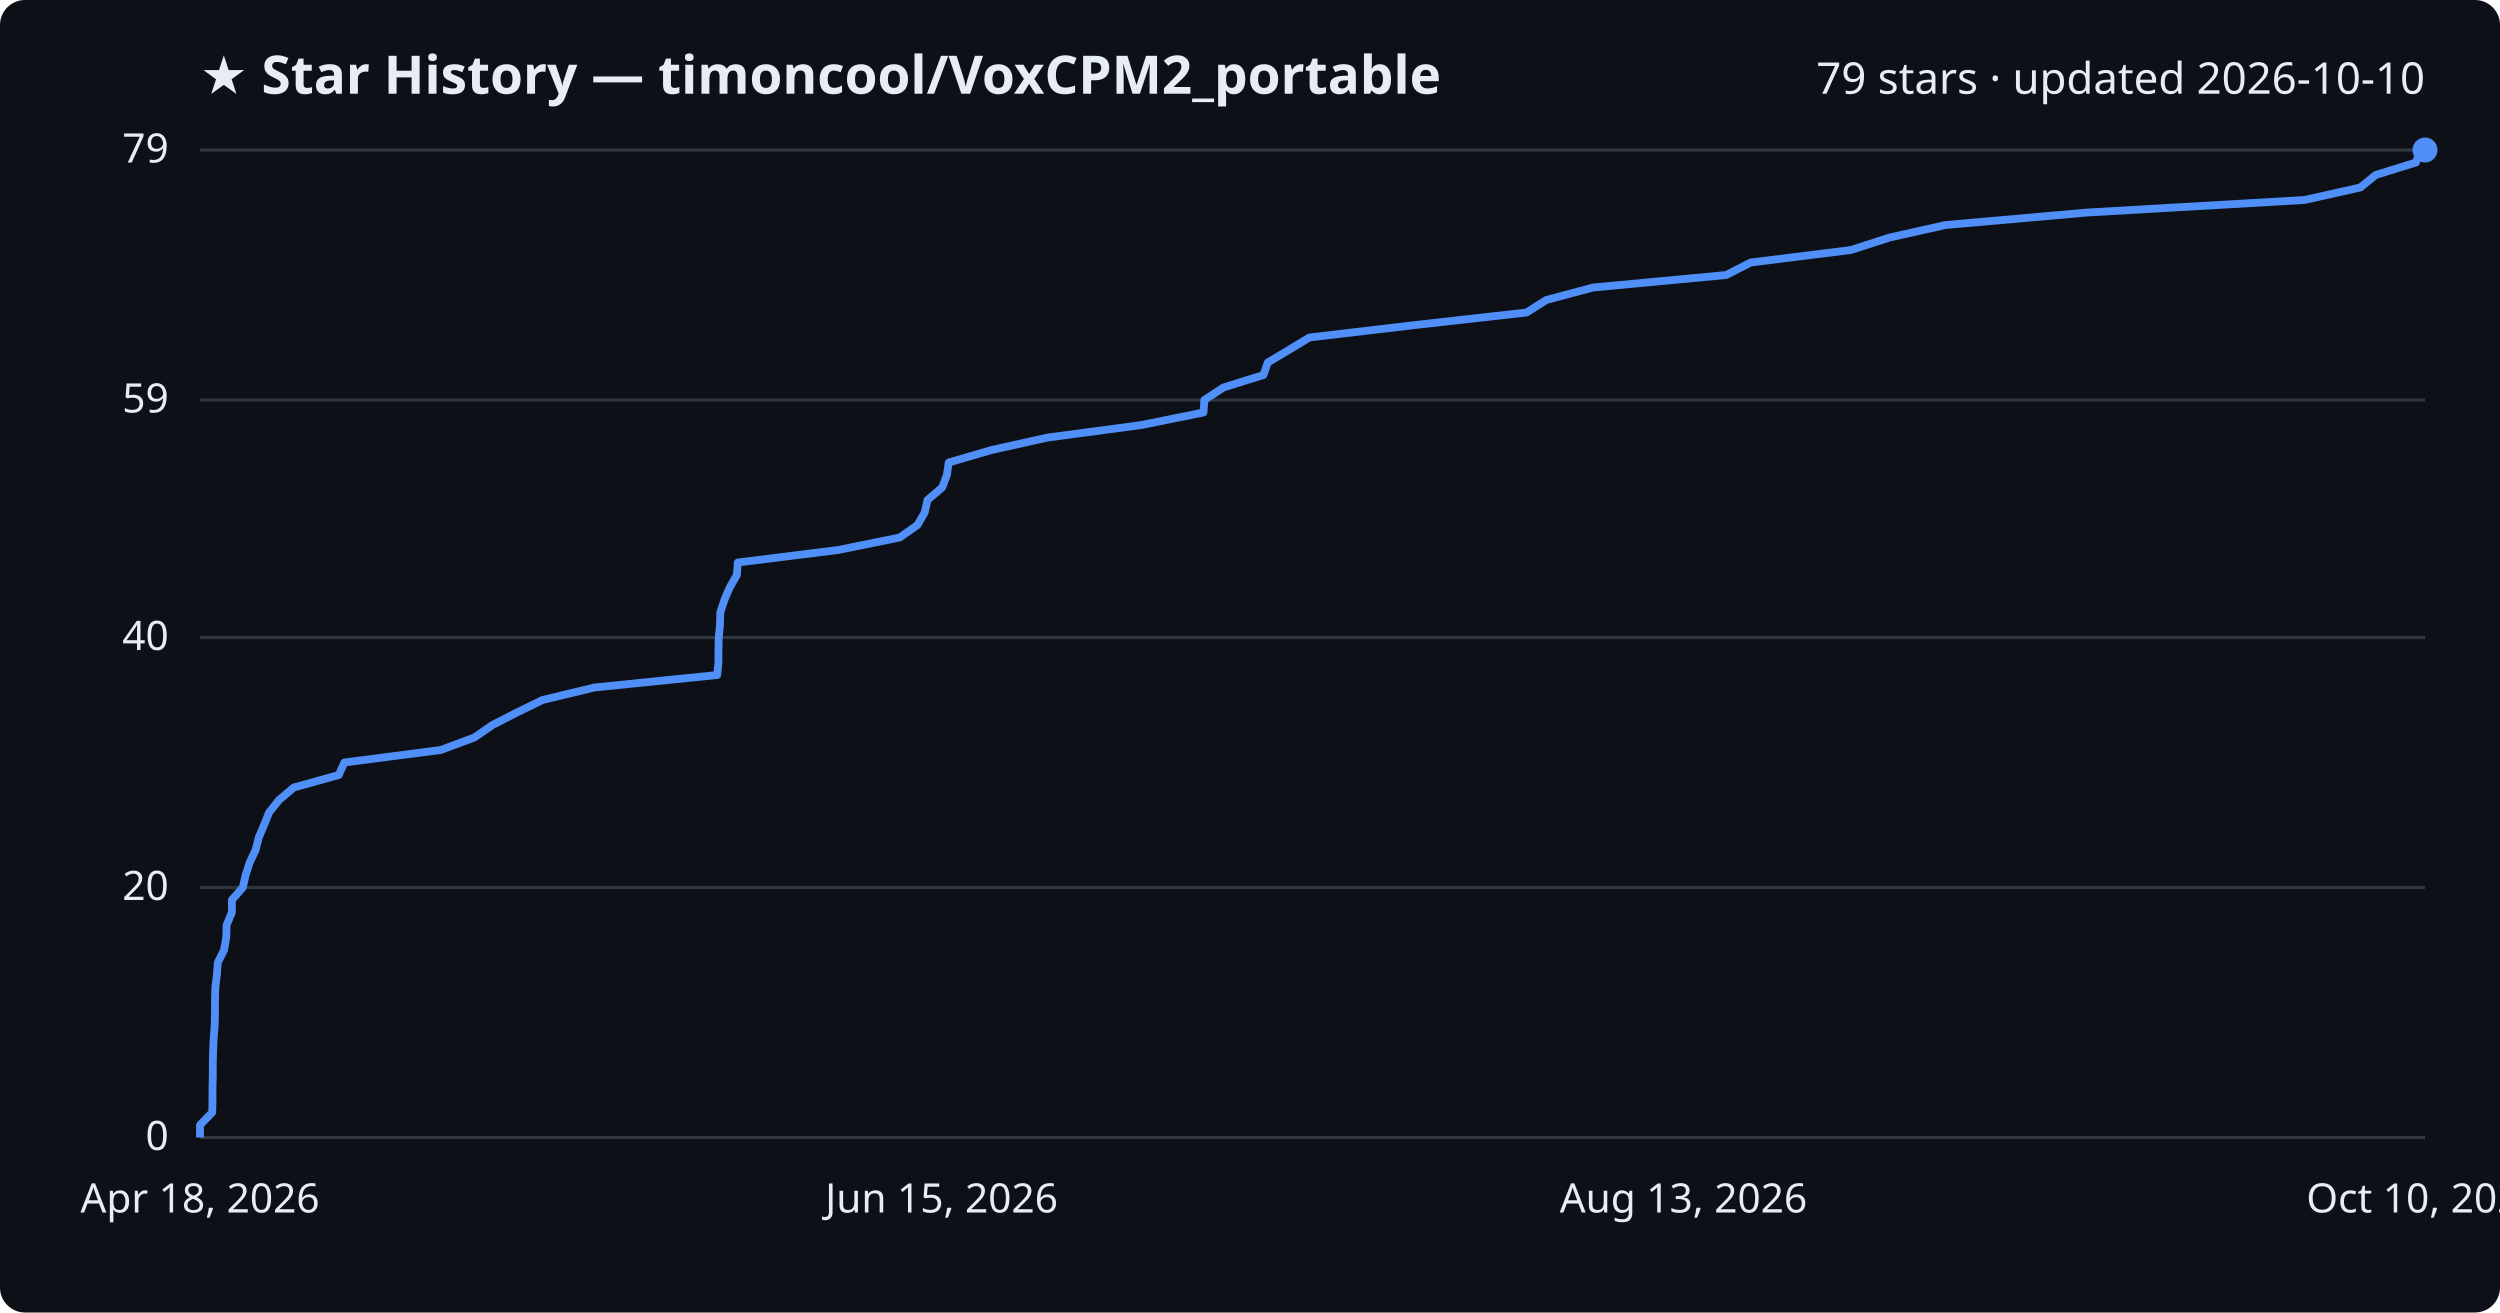
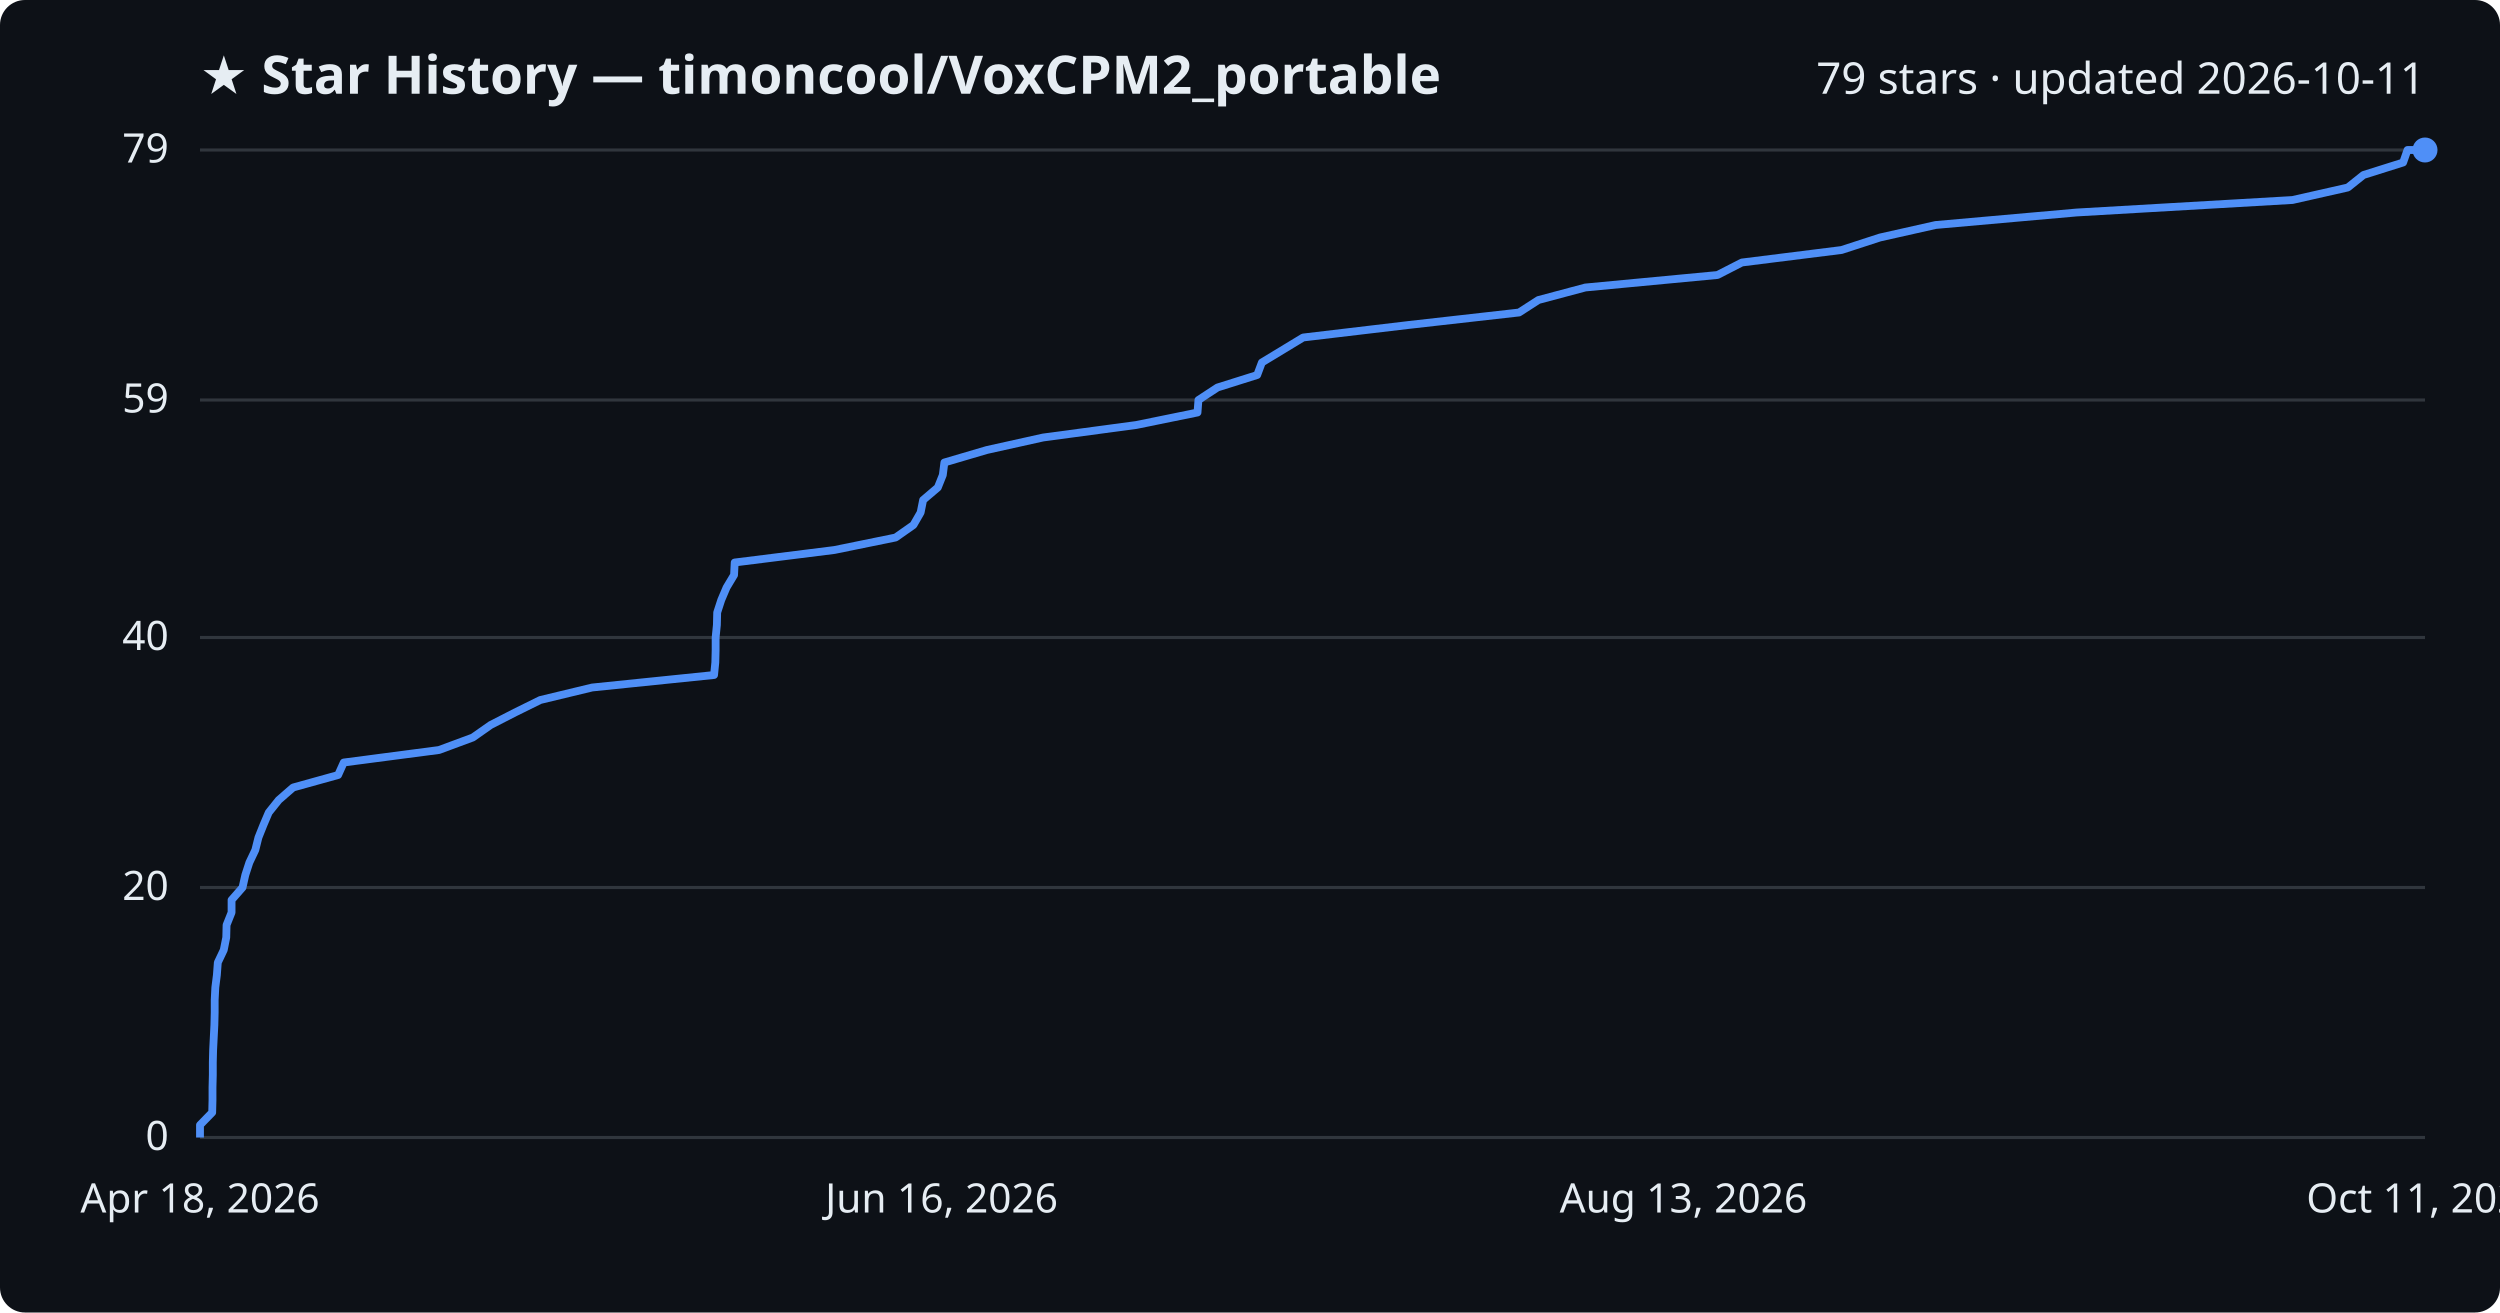
<svg xmlns="http://www.w3.org/2000/svg" viewBox="0 0 800 420" font-family="Segoe UI, sans-serif">
  <rect width="800" height="420" fill="#0d1117" rx="8" />
  <text x="64" y="30" fill="#e6edf3" font-size="17" font-weight="700">★ Star History — timoncool/VoxCPM2_portable</text>
-   <text x="776" y="30" fill="#e6edf3" font-size="14" text-anchor="end">79 stars · updated 2026-10-10</text>
+   <text x="776" y="30" fill="#e6edf3" font-size="14" text-anchor="end">79 stars · updated 2026-10-11</text>
  <line x1="64" y1="364.0" x2="776" y2="364.0" stroke="#30363d" stroke-width="1" />
  <text x="54" y="368.0" fill="#e6edf3" font-size="13" text-anchor="end">0</text>
  <line x1="64" y1="284.0" x2="776" y2="284.0" stroke="#30363d" stroke-width="1" />
  <text x="54" y="288.0" fill="#e6edf3" font-size="13" text-anchor="end">20</text>
  <line x1="64" y1="204.0" x2="776" y2="204.0" stroke="#30363d" stroke-width="1" />
  <text x="54" y="208.0" fill="#e6edf3" font-size="13" text-anchor="end">40</text>
  <line x1="64" y1="128.0" x2="776" y2="128.0" stroke="#30363d" stroke-width="1" />
  <text x="54" y="132.0" fill="#e6edf3" font-size="13" text-anchor="end">59</text>
  <line x1="64" y1="48.0" x2="776" y2="48.0" stroke="#30363d" stroke-width="1" />
  <text x="54" y="52.0" fill="#e6edf3" font-size="13" text-anchor="end">79</text>
-   <path d="M64.0,364.0 L64.0,360.0 L67.9,356.0 L68.0,352.0 L68.0,348.0 L68.1,344.0 L68.1,340.0 L68.2,336.0 L68.4,332.0 L68.7,328.0 L68.8,324.0 L68.8,320.0 L68.9,316.0 L69.4,312.0 L69.7,308.0 L71.7,304.0 L72.4,300.0 L72.5,296.0 L74.2,292.0 L74.2,288.0 L77.7,284.0 L78.6,280.0 L79.9,276.0 L81.8,272.0 L82.8,268.0 L84.5,264.0 L86.1,260.0 L89.3,256.0 L94.0,252.0 L108.4,248.0 L110.2,244.0 L141.0,240.0 L151.8,236.0 L157.6,232.0 L165.4,228.0 L173.6,224.0 L190.2,220.0 L229.5,216.0 L229.9,212.0 L229.9,208.0 L230.0,204.0 L230.4,200.0 L230.5,196.0 L231.8,192.0 L233.5,188.0 L235.8,184.0 L236.1,180.0 L268.2,176.0 L287.9,172.0 L293.6,168.0 L295.9,164.0 L296.8,160.0 L301.5,156.0 L303.0,152.0 L303.6,148.0 L317.3,144.0 L335.3,140.0 L365.3,136.0 L385.1,132.0 L385.4,128.0 L391.5,124.0 L404.3,120.0 L405.7,116.0 L412.4,112.0 L419.0,108.0 L452.9,104.0 L488.5,100.0 L494.8,96.0 L509.8,92.0 L552.4,88.0 L560.2,84.0 L592.3,80.0 L604.7,76.0 L622.6,72.0 L668.0,68.0 L737.4,64.0 L755.3,60.0 L760.2,56.0 L773.1,52.0 L774.5,48.0 L776.0,48.0" fill="none" stroke="#4f8ff7" stroke-width="2.5" stroke-linejoin="round" />
+   <path d="M64.0,364.0 L64.0,360.0 L67.9,356.0 L68.0,352.0 L68.0,348.0 L68.1,344.0 L68.1,340.0 L68.2,336.0 L68.4,332.0 L68.6,328.0 L68.7,324.0 L68.7,320.0 L68.9,316.0 L69.4,312.0 L69.7,308.0 L71.6,304.0 L72.4,300.0 L72.5,296.0 L74.1,292.0 L74.1,288.0 L77.6,284.0 L78.5,280.0 L79.8,276.0 L81.7,272.0 L82.7,268.0 L84.3,264.0 L86.0,260.0 L89.2,256.0 L93.8,252.0 L108.2,248.0 L110.0,244.0 L140.5,240.0 L151.3,236.0 L157.0,232.0 L164.8,228.0 L172.9,224.0 L189.5,220.0 L228.5,216.0 L228.9,212.0 L229.0,208.0 L229.0,204.0 L229.4,200.0 L229.5,196.0 L230.8,192.0 L232.5,188.0 L234.9,184.0 L235.1,180.0 L267.0,176.0 L286.6,172.0 L292.3,168.0 L294.6,164.0 L295.4,160.0 L300.1,156.0 L301.7,152.0 L302.2,148.0 L315.8,144.0 L333.8,140.0 L363.6,136.0 L383.2,132.0 L383.5,128.0 L389.6,124.0 L402.3,120.0 L403.8,116.0 L410.4,112.0 L417.0,108.0 L450.7,104.0 L486.1,100.0 L492.3,96.0 L507.3,92.0 L549.6,88.0 L557.4,84.0 L589.3,80.0 L601.6,76.0 L619.4,72.0 L664.5,68.0 L733.6,64.0 L751.3,60.0 L756.3,56.0 L769.0,52.0 L770.4,48.0 L776.0,48.0" fill="none" stroke="#4f8ff7" stroke-width="2.5" stroke-linejoin="round" />
  <circle cx="776.0" cy="48.0" r="4" fill="#4f8ff7" />
  <text x="64.0" y="388" fill="#e6edf3" font-size="13" text-anchor="middle">Apr 18, 2026</text>
-   <text x="301.3" y="388" fill="#e6edf3" font-size="13" text-anchor="middle">Jun 15, 2026</text>
+   <text x="301.3" y="388" fill="#e6edf3" font-size="13" text-anchor="middle">Jun 16, 2026</text>
  <text x="538.7" y="388" fill="#e6edf3" font-size="13" text-anchor="middle">Aug 13, 2026</text>
-   <text x="776.0" y="388" fill="#e6edf3" font-size="13" text-anchor="middle">Oct 10, 2026</text>
+   <text x="776.0" y="388" fill="#e6edf3" font-size="13" text-anchor="middle">Oct 11, 2026</text>
</svg>
